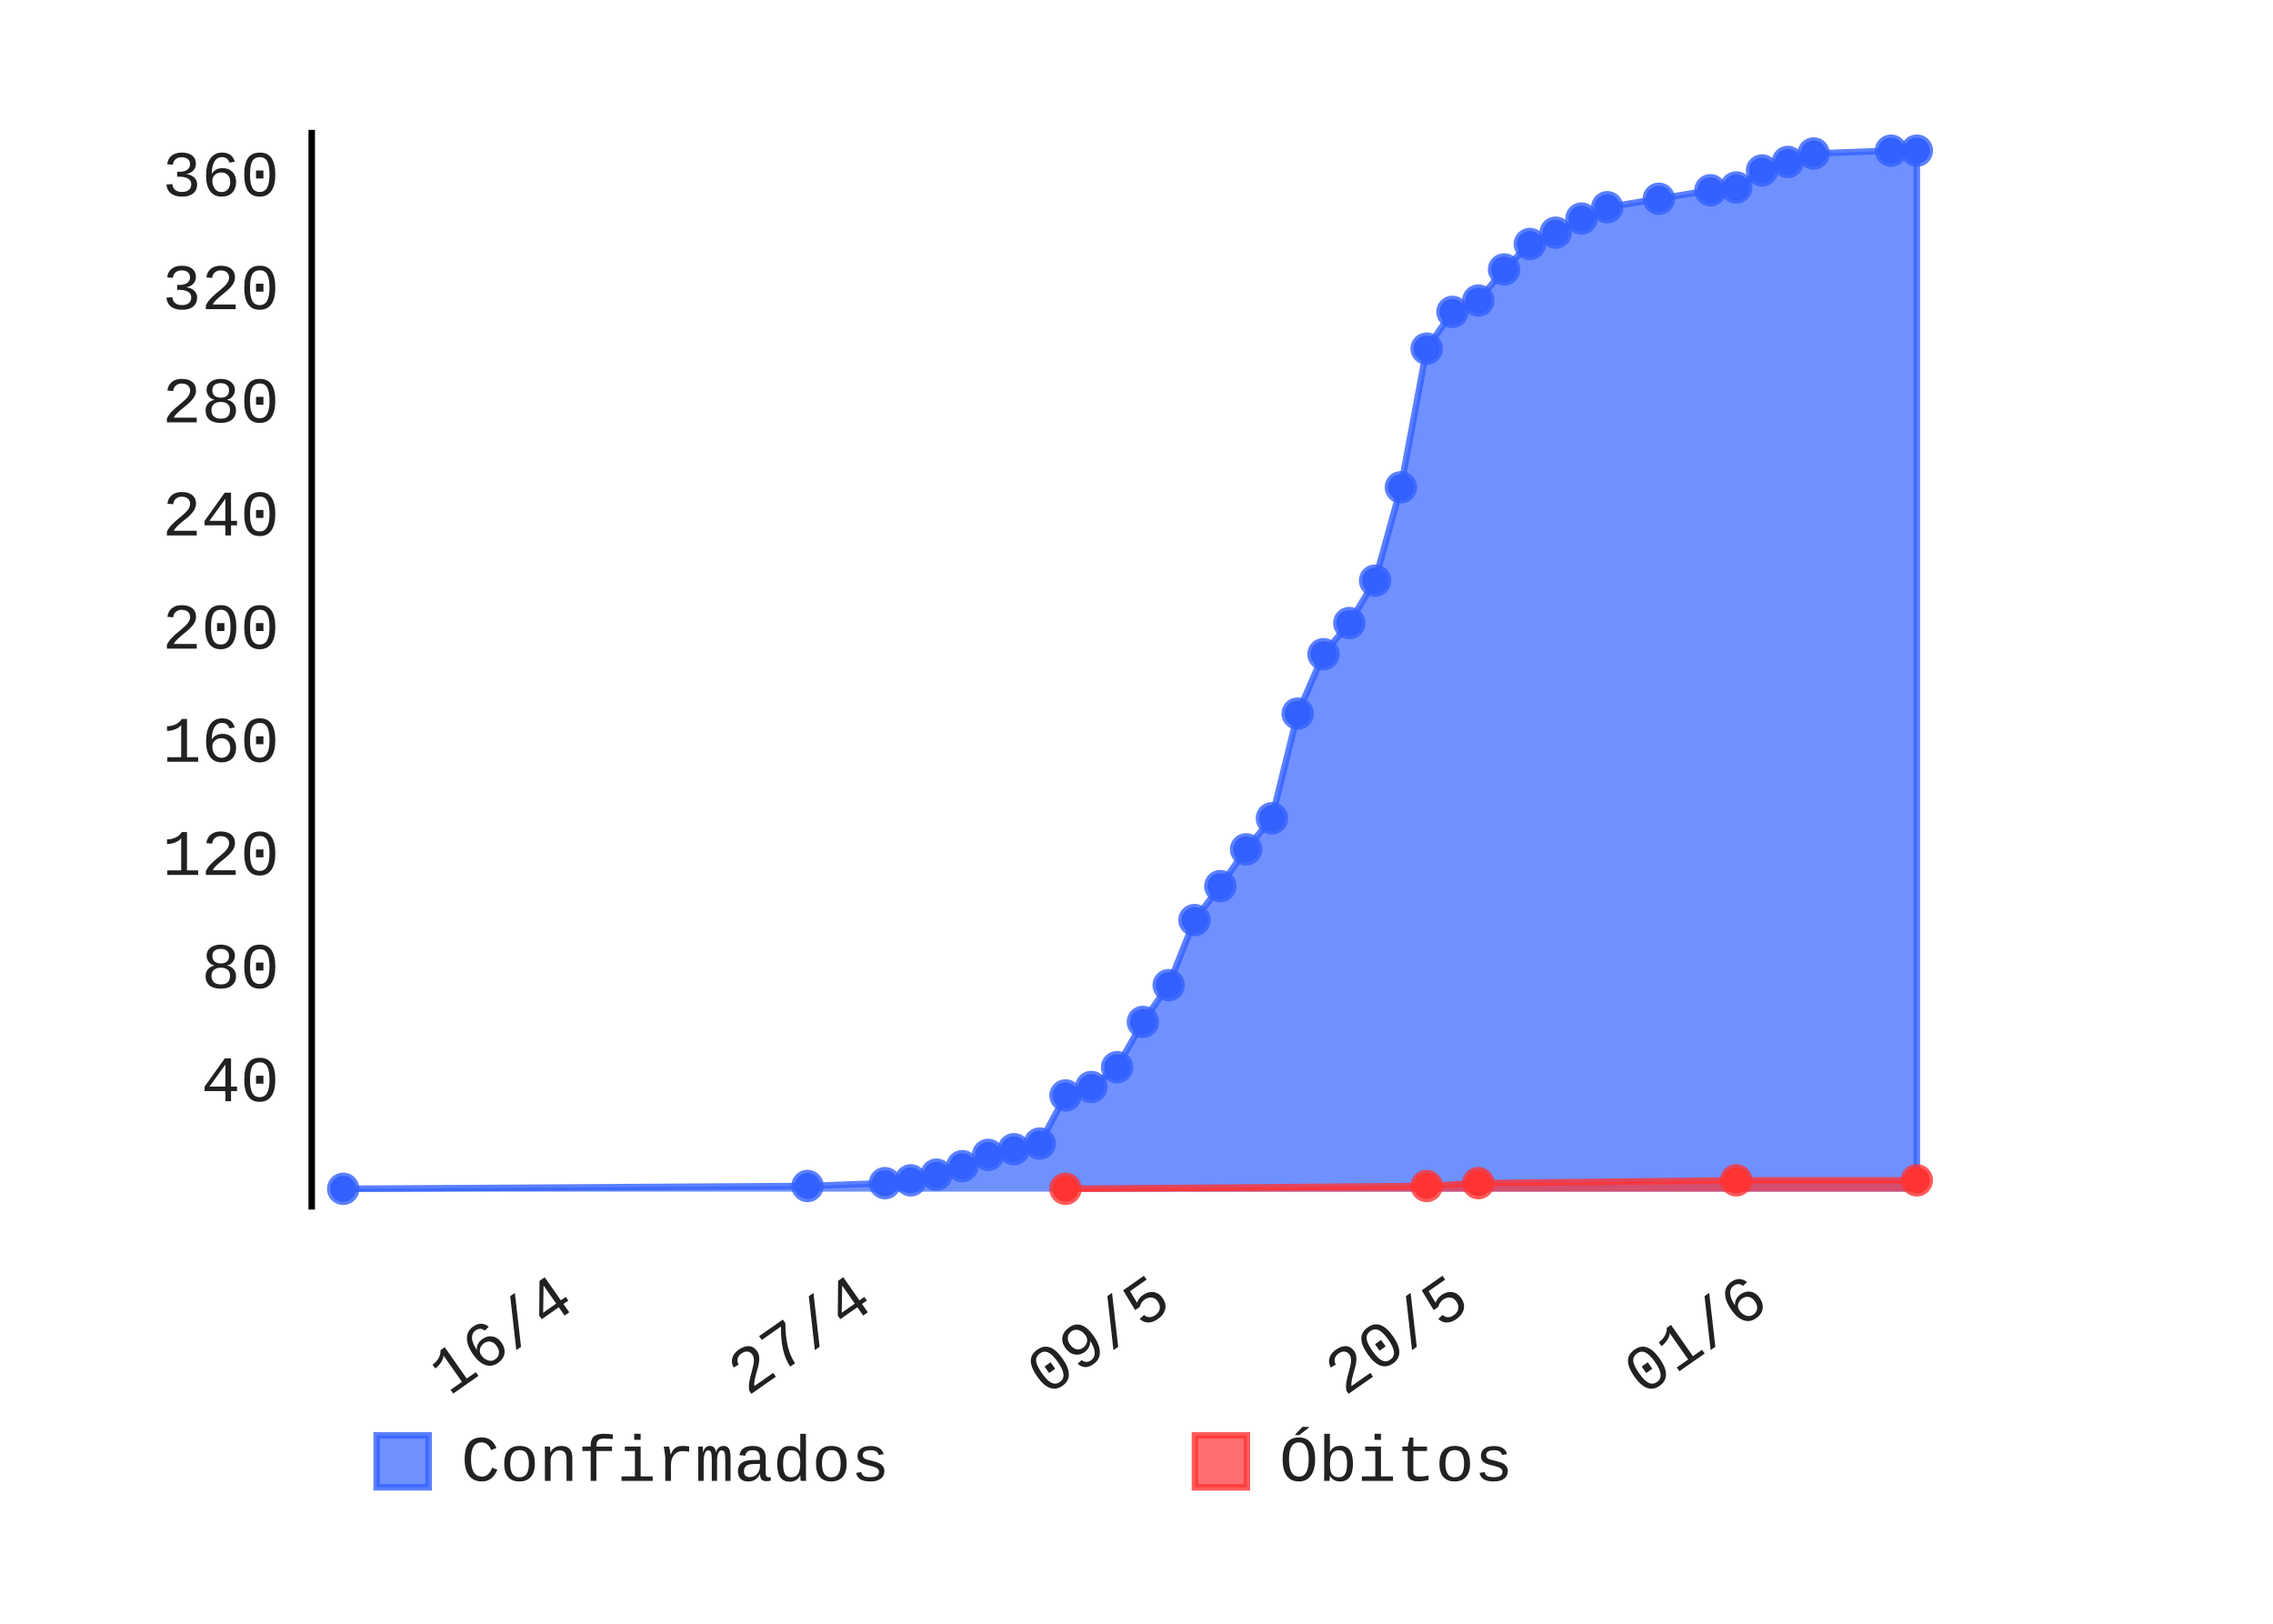
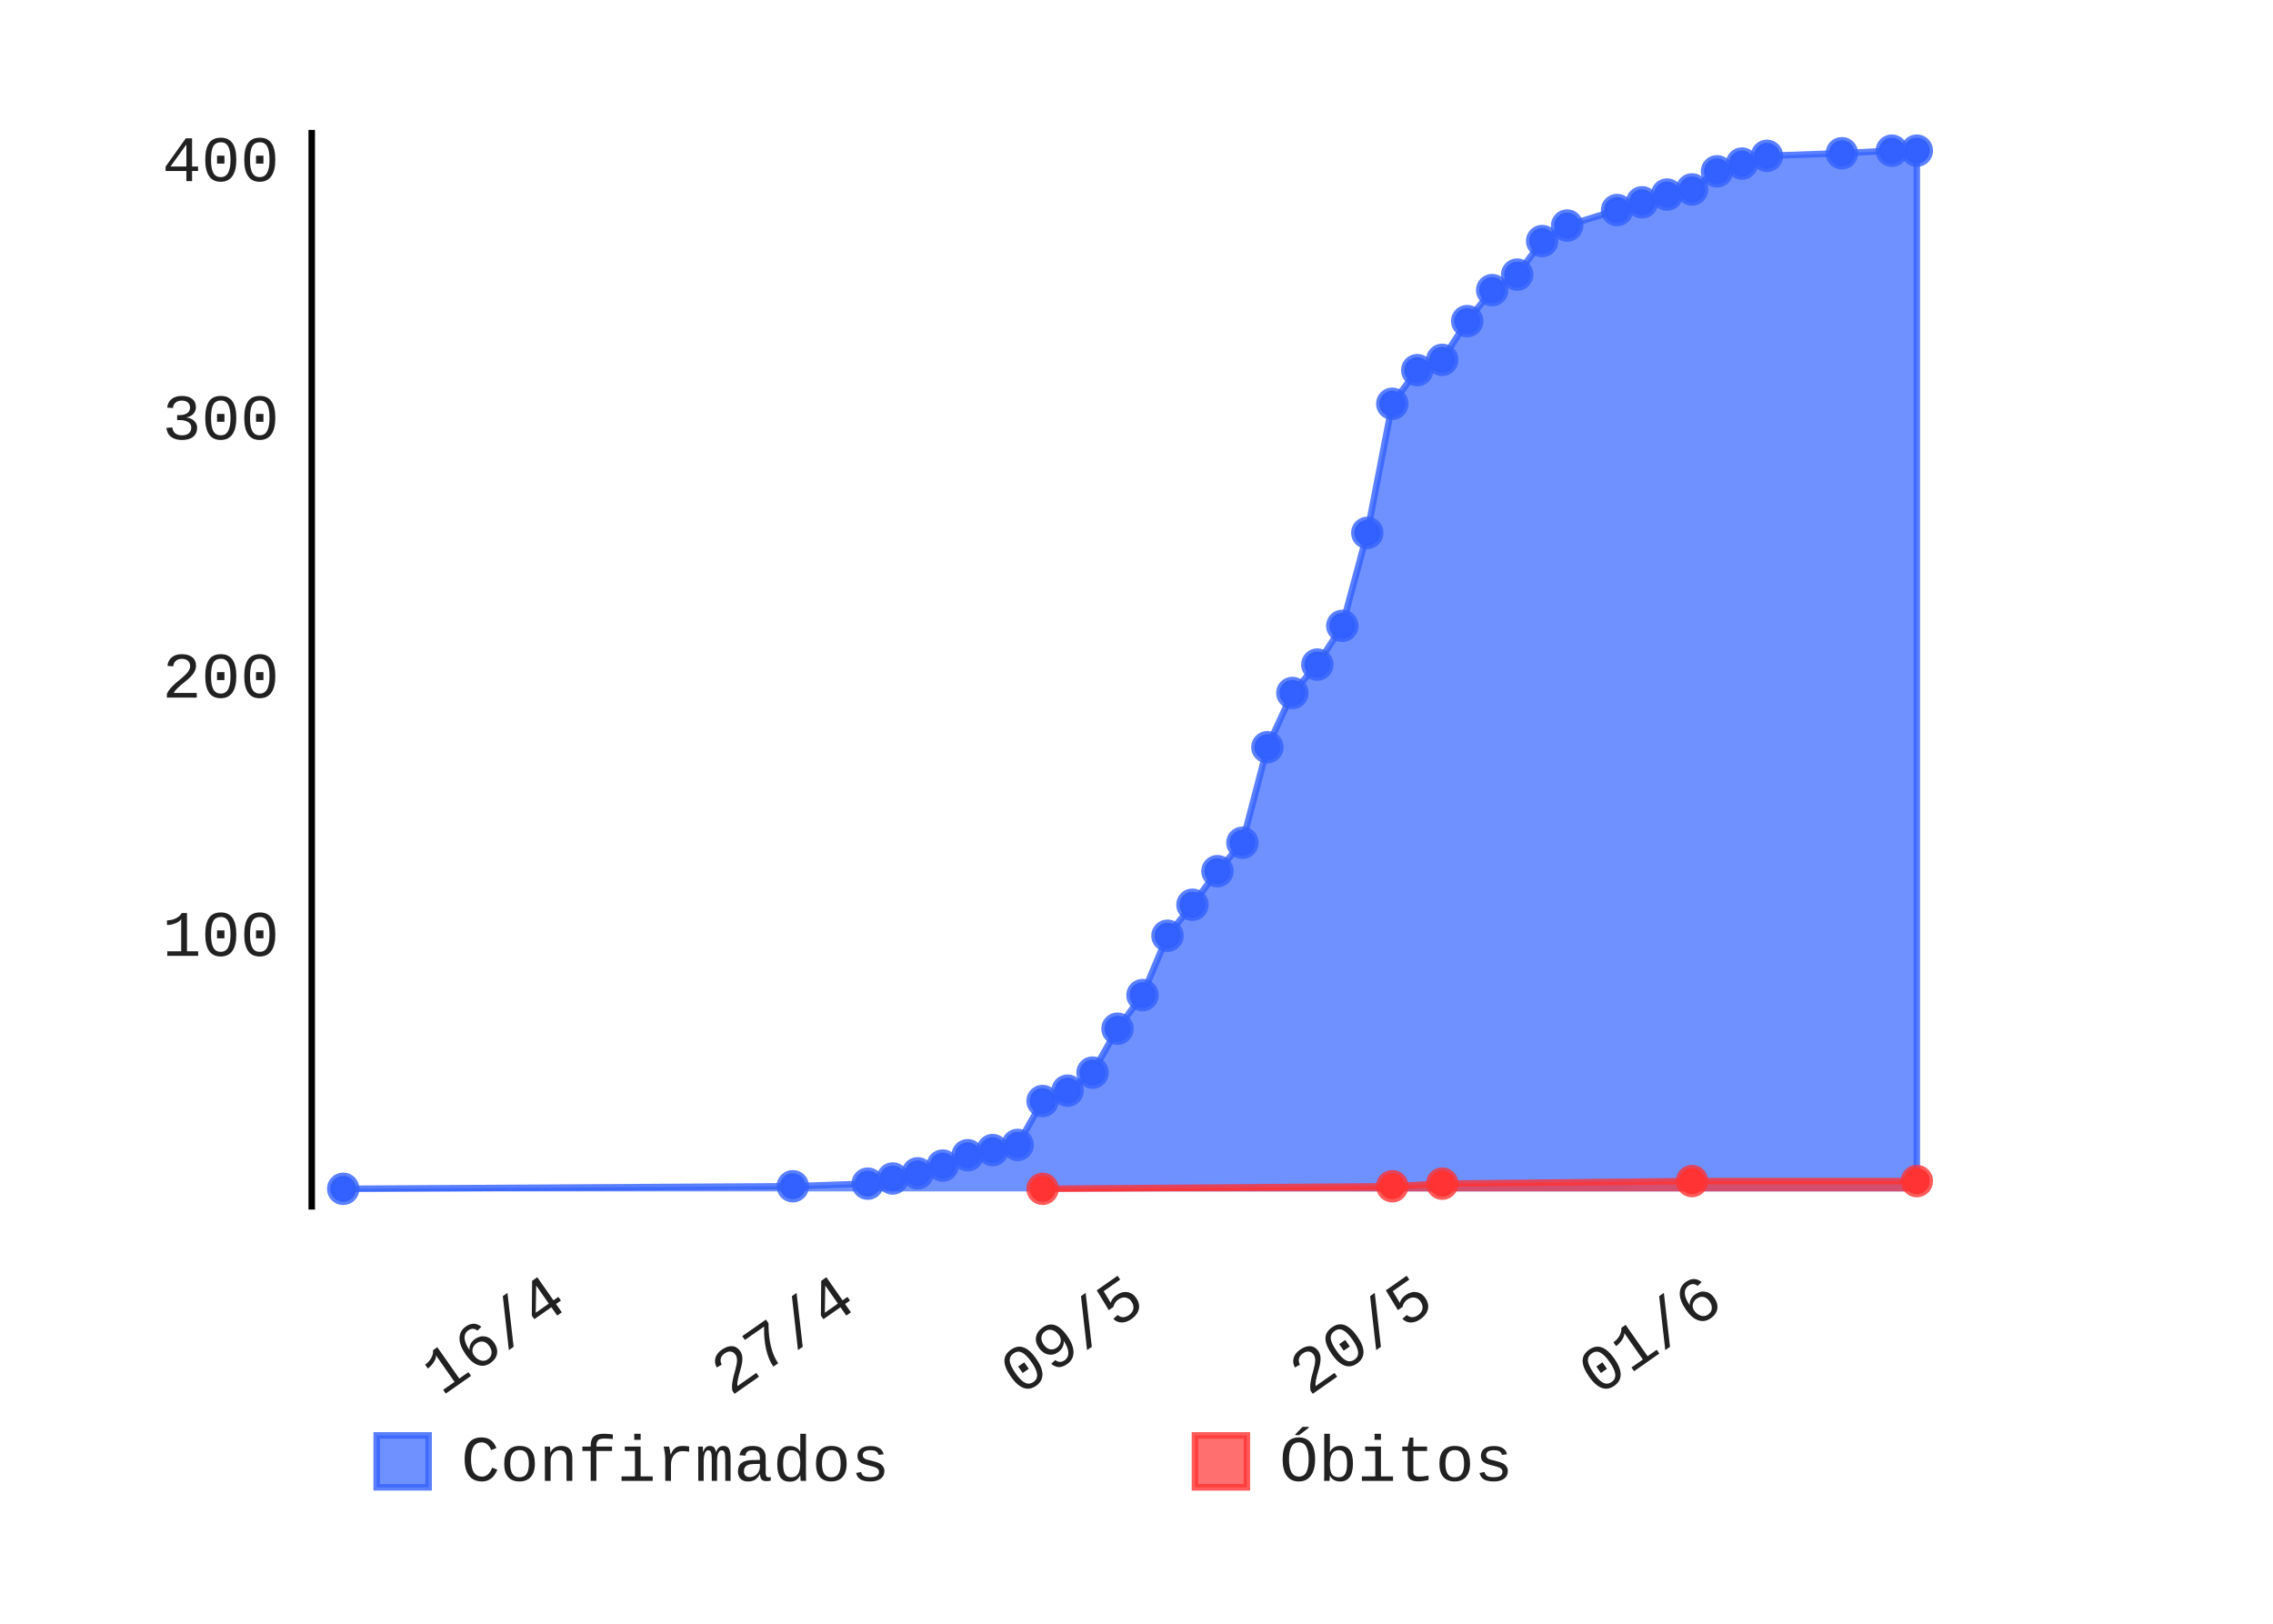
- <svg xmlns="http://www.w3.org/2000/svg" class="pygal-chart" height="250" id="chart-a67cb10c-8708-4de6-8202-6b1b6d0c45fd" viewBox="0 0 350 250" width="350">
+ <svg xmlns="http://www.w3.org/2000/svg" class="pygal-chart" height="250" id="chart-c34640be-26fe-4768-b3bc-0a5b916eae13" viewBox="0 0 350 250" width="350">
  <defs>
-     <style type="text/css">#chart-a67cb10c-8708-4de6-8202-6b1b6d0c45fd{-webkit-user-select:none;-webkit-font-smoothing:antialiased;font-family:Consolas,"Liberation Mono",Menlo,Courier,monospace}#chart-a67cb10c-8708-4de6-8202-6b1b6d0c45fd .title{font-family:Consolas,"Liberation Mono",Menlo,Courier,monospace;font-size:8px}#chart-a67cb10c-8708-4de6-8202-6b1b6d0c45fd .legends .legend text{font-family:Consolas,"Liberation Mono",Menlo,Courier,monospace;font-size:10px}#chart-a67cb10c-8708-4de6-8202-6b1b6d0c45fd .axis text{font-family:Consolas,"Liberation Mono",Menlo,Courier,monospace;font-size:10px}#chart-a67cb10c-8708-4de6-8202-6b1b6d0c45fd .axis text.major{font-family:Consolas,"Liberation Mono",Menlo,Courier,monospace;font-size:10px}#chart-a67cb10c-8708-4de6-8202-6b1b6d0c45fd .text-overlay text.value{font-family:Consolas,"Liberation Mono",Menlo,Courier,monospace;font-size:16px}#chart-a67cb10c-8708-4de6-8202-6b1b6d0c45fd .text-overlay text.label{font-family:Consolas,"Liberation Mono",Menlo,Courier,monospace;font-size:10px}#chart-a67cb10c-8708-4de6-8202-6b1b6d0c45fd .tooltip{font-family:Consolas,"Liberation Mono",Menlo,Courier,monospace;font-size:12px}#chart-a67cb10c-8708-4de6-8202-6b1b6d0c45fd text.no_data{font-family:Consolas,"Liberation Mono",Menlo,Courier,monospace;font-size:64px}
- #chart-a67cb10c-8708-4de6-8202-6b1b6d0c45fd{background-color:transparent}#chart-a67cb10c-8708-4de6-8202-6b1b6d0c45fd path,#chart-a67cb10c-8708-4de6-8202-6b1b6d0c45fd line,#chart-a67cb10c-8708-4de6-8202-6b1b6d0c45fd rect,#chart-a67cb10c-8708-4de6-8202-6b1b6d0c45fd circle{-webkit-transition:150ms;-moz-transition:150ms;transition:150ms}#chart-a67cb10c-8708-4de6-8202-6b1b6d0c45fd .graph &gt; .background{fill:transparent}#chart-a67cb10c-8708-4de6-8202-6b1b6d0c45fd .plot &gt; .background{fill:rgba(255,255,255,1)}#chart-a67cb10c-8708-4de6-8202-6b1b6d0c45fd .graph{fill:rgba(0,0,0,.87)}#chart-a67cb10c-8708-4de6-8202-6b1b6d0c45fd text.no_data{fill:rgba(0,0,0,1)}#chart-a67cb10c-8708-4de6-8202-6b1b6d0c45fd .title{fill:rgba(0,0,0,1)}#chart-a67cb10c-8708-4de6-8202-6b1b6d0c45fd .legends .legend text{fill:rgba(0,0,0,.87)}#chart-a67cb10c-8708-4de6-8202-6b1b6d0c45fd .legends .legend:hover text{fill:rgba(0,0,0,1)}#chart-a67cb10c-8708-4de6-8202-6b1b6d0c45fd .axis .line{stroke:rgba(0,0,0,1)}#chart-a67cb10c-8708-4de6-8202-6b1b6d0c45fd .axis .guide.line{stroke:rgba(0,0,0,.54)}#chart-a67cb10c-8708-4de6-8202-6b1b6d0c45fd .axis .major.line{stroke:rgba(0,0,0,.87)}#chart-a67cb10c-8708-4de6-8202-6b1b6d0c45fd .axis text.major{fill:rgba(0,0,0,1)}#chart-a67cb10c-8708-4de6-8202-6b1b6d0c45fd .axis.y .guides:hover .guide.line,#chart-a67cb10c-8708-4de6-8202-6b1b6d0c45fd .line-graph .axis.x .guides:hover .guide.line,#chart-a67cb10c-8708-4de6-8202-6b1b6d0c45fd .stackedline-graph .axis.x .guides:hover .guide.line,#chart-a67cb10c-8708-4de6-8202-6b1b6d0c45fd .xy-graph .axis.x .guides:hover .guide.line{stroke:rgba(0,0,0,1)}#chart-a67cb10c-8708-4de6-8202-6b1b6d0c45fd .axis .guides:hover text{fill:rgba(0,0,0,1)}#chart-a67cb10c-8708-4de6-8202-6b1b6d0c45fd .reactive{fill-opacity:.7;stroke-opacity:.8}#chart-a67cb10c-8708-4de6-8202-6b1b6d0c45fd .ci{stroke:rgba(0,0,0,.87)}#chart-a67cb10c-8708-4de6-8202-6b1b6d0c45fd .reactive.active,#chart-a67cb10c-8708-4de6-8202-6b1b6d0c45fd .active .reactive{fill-opacity:.8;stroke-opacity:.9;stroke-width:4}#chart-a67cb10c-8708-4de6-8202-6b1b6d0c45fd .ci .reactive.active{stroke-width:1.5}#chart-a67cb10c-8708-4de6-8202-6b1b6d0c45fd .series text{fill:rgba(0,0,0,1)}#chart-a67cb10c-8708-4de6-8202-6b1b6d0c45fd .tooltip rect{fill:rgba(255,255,255,1);stroke:rgba(0,0,0,1);-webkit-transition:opacity 150ms;-moz-transition:opacity 150ms;transition:opacity 150ms}#chart-a67cb10c-8708-4de6-8202-6b1b6d0c45fd .tooltip .label{fill:rgba(0,0,0,.87)}#chart-a67cb10c-8708-4de6-8202-6b1b6d0c45fd .tooltip .label{fill:rgba(0,0,0,.87)}#chart-a67cb10c-8708-4de6-8202-6b1b6d0c45fd .tooltip .legend{font-size:.8em;fill:rgba(0,0,0,.54)}#chart-a67cb10c-8708-4de6-8202-6b1b6d0c45fd .tooltip .x_label{font-size:.6em;fill:rgba(0,0,0,1)}#chart-a67cb10c-8708-4de6-8202-6b1b6d0c45fd .tooltip .xlink{font-size:.5em;text-decoration:underline}#chart-a67cb10c-8708-4de6-8202-6b1b6d0c45fd .tooltip .value{font-size:1.5em}#chart-a67cb10c-8708-4de6-8202-6b1b6d0c45fd .bound{font-size:.5em}#chart-a67cb10c-8708-4de6-8202-6b1b6d0c45fd .max-value{font-size:.75em;fill:rgba(0,0,0,.54)}#chart-a67cb10c-8708-4de6-8202-6b1b6d0c45fd .map-element{fill:rgba(255,255,255,1);stroke:rgba(0,0,0,.54) !important}#chart-a67cb10c-8708-4de6-8202-6b1b6d0c45fd .map-element .reactive{fill-opacity:inherit;stroke-opacity:inherit}#chart-a67cb10c-8708-4de6-8202-6b1b6d0c45fd .color-0,#chart-a67cb10c-8708-4de6-8202-6b1b6d0c45fd .color-0 a:visited{stroke:#3361FF;fill:#3361FF}#chart-a67cb10c-8708-4de6-8202-6b1b6d0c45fd .color-1,#chart-a67cb10c-8708-4de6-8202-6b1b6d0c45fd .color-1 a:visited{stroke:#FF3333;fill:#FF3333}#chart-a67cb10c-8708-4de6-8202-6b1b6d0c45fd .text-overlay .color-0 text{fill:black}#chart-a67cb10c-8708-4de6-8202-6b1b6d0c45fd .text-overlay .color-1 text{fill:black}
- #chart-a67cb10c-8708-4de6-8202-6b1b6d0c45fd text.no_data{text-anchor:middle}#chart-a67cb10c-8708-4de6-8202-6b1b6d0c45fd .guide.line{fill:none}#chart-a67cb10c-8708-4de6-8202-6b1b6d0c45fd .centered{text-anchor:middle}#chart-a67cb10c-8708-4de6-8202-6b1b6d0c45fd .title{text-anchor:middle}#chart-a67cb10c-8708-4de6-8202-6b1b6d0c45fd .legends .legend text{fill-opacity:1}#chart-a67cb10c-8708-4de6-8202-6b1b6d0c45fd .axis.x text{text-anchor:middle}#chart-a67cb10c-8708-4de6-8202-6b1b6d0c45fd .axis.x:not(.web) text[transform]{text-anchor:start}#chart-a67cb10c-8708-4de6-8202-6b1b6d0c45fd .axis.x:not(.web) text[transform].backwards{text-anchor:end}#chart-a67cb10c-8708-4de6-8202-6b1b6d0c45fd .axis.y text{text-anchor:end}#chart-a67cb10c-8708-4de6-8202-6b1b6d0c45fd .axis.y text[transform].backwards{text-anchor:start}#chart-a67cb10c-8708-4de6-8202-6b1b6d0c45fd .axis.y2 text{text-anchor:start}#chart-a67cb10c-8708-4de6-8202-6b1b6d0c45fd .axis.y2 text[transform].backwards{text-anchor:end}#chart-a67cb10c-8708-4de6-8202-6b1b6d0c45fd .axis .guide.line{stroke-dasharray:4,4}#chart-a67cb10c-8708-4de6-8202-6b1b6d0c45fd .axis .major.guide.line{stroke-dasharray:6,6}#chart-a67cb10c-8708-4de6-8202-6b1b6d0c45fd .horizontal .axis.y .guide.line,#chart-a67cb10c-8708-4de6-8202-6b1b6d0c45fd .horizontal .axis.y2 .guide.line,#chart-a67cb10c-8708-4de6-8202-6b1b6d0c45fd .vertical .axis.x .guide.line{opacity:0}#chart-a67cb10c-8708-4de6-8202-6b1b6d0c45fd .horizontal .axis.always_show .guide.line,#chart-a67cb10c-8708-4de6-8202-6b1b6d0c45fd .vertical .axis.always_show .guide.line{opacity:1 !important}#chart-a67cb10c-8708-4de6-8202-6b1b6d0c45fd .axis.y .guides:hover .guide.line,#chart-a67cb10c-8708-4de6-8202-6b1b6d0c45fd .axis.y2 .guides:hover .guide.line,#chart-a67cb10c-8708-4de6-8202-6b1b6d0c45fd .axis.x .guides:hover .guide.line{opacity:1}#chart-a67cb10c-8708-4de6-8202-6b1b6d0c45fd .axis .guides:hover text{opacity:1}#chart-a67cb10c-8708-4de6-8202-6b1b6d0c45fd .nofill{fill:none}#chart-a67cb10c-8708-4de6-8202-6b1b6d0c45fd .subtle-fill{fill-opacity:.2}#chart-a67cb10c-8708-4de6-8202-6b1b6d0c45fd .dot{stroke-width:1px;fill-opacity:1}#chart-a67cb10c-8708-4de6-8202-6b1b6d0c45fd .dot.active{stroke-width:5px}#chart-a67cb10c-8708-4de6-8202-6b1b6d0c45fd .dot.negative{fill:transparent}#chart-a67cb10c-8708-4de6-8202-6b1b6d0c45fd text,#chart-a67cb10c-8708-4de6-8202-6b1b6d0c45fd tspan{stroke:none !important}#chart-a67cb10c-8708-4de6-8202-6b1b6d0c45fd .series text.active{opacity:1}#chart-a67cb10c-8708-4de6-8202-6b1b6d0c45fd .tooltip rect{fill-opacity:.95;stroke-width:.5}#chart-a67cb10c-8708-4de6-8202-6b1b6d0c45fd .tooltip text{fill-opacity:1}#chart-a67cb10c-8708-4de6-8202-6b1b6d0c45fd .showable{visibility:hidden}#chart-a67cb10c-8708-4de6-8202-6b1b6d0c45fd .showable.shown{visibility:visible}#chart-a67cb10c-8708-4de6-8202-6b1b6d0c45fd .gauge-background{fill:rgba(229,229,229,1);stroke:none}#chart-a67cb10c-8708-4de6-8202-6b1b6d0c45fd .bg-lines{stroke:transparent;stroke-width:2px}</style>
+     <style type="text/css">#chart-c34640be-26fe-4768-b3bc-0a5b916eae13{-webkit-user-select:none;-webkit-font-smoothing:antialiased;font-family:Consolas,"Liberation Mono",Menlo,Courier,monospace}#chart-c34640be-26fe-4768-b3bc-0a5b916eae13 .title{font-family:Consolas,"Liberation Mono",Menlo,Courier,monospace;font-size:8px}#chart-c34640be-26fe-4768-b3bc-0a5b916eae13 .legends .legend text{font-family:Consolas,"Liberation Mono",Menlo,Courier,monospace;font-size:10px}#chart-c34640be-26fe-4768-b3bc-0a5b916eae13 .axis text{font-family:Consolas,"Liberation Mono",Menlo,Courier,monospace;font-size:10px}#chart-c34640be-26fe-4768-b3bc-0a5b916eae13 .axis text.major{font-family:Consolas,"Liberation Mono",Menlo,Courier,monospace;font-size:10px}#chart-c34640be-26fe-4768-b3bc-0a5b916eae13 .text-overlay text.value{font-family:Consolas,"Liberation Mono",Menlo,Courier,monospace;font-size:16px}#chart-c34640be-26fe-4768-b3bc-0a5b916eae13 .text-overlay text.label{font-family:Consolas,"Liberation Mono",Menlo,Courier,monospace;font-size:10px}#chart-c34640be-26fe-4768-b3bc-0a5b916eae13 .tooltip{font-family:Consolas,"Liberation Mono",Menlo,Courier,monospace;font-size:12px}#chart-c34640be-26fe-4768-b3bc-0a5b916eae13 text.no_data{font-family:Consolas,"Liberation Mono",Menlo,Courier,monospace;font-size:64px}
+ #chart-c34640be-26fe-4768-b3bc-0a5b916eae13{background-color:transparent}#chart-c34640be-26fe-4768-b3bc-0a5b916eae13 path,#chart-c34640be-26fe-4768-b3bc-0a5b916eae13 line,#chart-c34640be-26fe-4768-b3bc-0a5b916eae13 rect,#chart-c34640be-26fe-4768-b3bc-0a5b916eae13 circle{-webkit-transition:150ms;-moz-transition:150ms;transition:150ms}#chart-c34640be-26fe-4768-b3bc-0a5b916eae13 .graph &gt; .background{fill:transparent}#chart-c34640be-26fe-4768-b3bc-0a5b916eae13 .plot &gt; .background{fill:rgba(255,255,255,1)}#chart-c34640be-26fe-4768-b3bc-0a5b916eae13 .graph{fill:rgba(0,0,0,.87)}#chart-c34640be-26fe-4768-b3bc-0a5b916eae13 text.no_data{fill:rgba(0,0,0,1)}#chart-c34640be-26fe-4768-b3bc-0a5b916eae13 .title{fill:rgba(0,0,0,1)}#chart-c34640be-26fe-4768-b3bc-0a5b916eae13 .legends .legend text{fill:rgba(0,0,0,.87)}#chart-c34640be-26fe-4768-b3bc-0a5b916eae13 .legends .legend:hover text{fill:rgba(0,0,0,1)}#chart-c34640be-26fe-4768-b3bc-0a5b916eae13 .axis .line{stroke:rgba(0,0,0,1)}#chart-c34640be-26fe-4768-b3bc-0a5b916eae13 .axis .guide.line{stroke:rgba(0,0,0,.54)}#chart-c34640be-26fe-4768-b3bc-0a5b916eae13 .axis .major.line{stroke:rgba(0,0,0,.87)}#chart-c34640be-26fe-4768-b3bc-0a5b916eae13 .axis text.major{fill:rgba(0,0,0,1)}#chart-c34640be-26fe-4768-b3bc-0a5b916eae13 .axis.y .guides:hover .guide.line,#chart-c34640be-26fe-4768-b3bc-0a5b916eae13 .line-graph .axis.x .guides:hover .guide.line,#chart-c34640be-26fe-4768-b3bc-0a5b916eae13 .stackedline-graph .axis.x .guides:hover .guide.line,#chart-c34640be-26fe-4768-b3bc-0a5b916eae13 .xy-graph .axis.x .guides:hover .guide.line{stroke:rgba(0,0,0,1)}#chart-c34640be-26fe-4768-b3bc-0a5b916eae13 .axis .guides:hover text{fill:rgba(0,0,0,1)}#chart-c34640be-26fe-4768-b3bc-0a5b916eae13 .reactive{fill-opacity:.7;stroke-opacity:.8}#chart-c34640be-26fe-4768-b3bc-0a5b916eae13 .ci{stroke:rgba(0,0,0,.87)}#chart-c34640be-26fe-4768-b3bc-0a5b916eae13 .reactive.active,#chart-c34640be-26fe-4768-b3bc-0a5b916eae13 .active .reactive{fill-opacity:.8;stroke-opacity:.9;stroke-width:4}#chart-c34640be-26fe-4768-b3bc-0a5b916eae13 .ci .reactive.active{stroke-width:1.5}#chart-c34640be-26fe-4768-b3bc-0a5b916eae13 .series text{fill:rgba(0,0,0,1)}#chart-c34640be-26fe-4768-b3bc-0a5b916eae13 .tooltip rect{fill:rgba(255,255,255,1);stroke:rgba(0,0,0,1);-webkit-transition:opacity 150ms;-moz-transition:opacity 150ms;transition:opacity 150ms}#chart-c34640be-26fe-4768-b3bc-0a5b916eae13 .tooltip .label{fill:rgba(0,0,0,.87)}#chart-c34640be-26fe-4768-b3bc-0a5b916eae13 .tooltip .label{fill:rgba(0,0,0,.87)}#chart-c34640be-26fe-4768-b3bc-0a5b916eae13 .tooltip .legend{font-size:.8em;fill:rgba(0,0,0,.54)}#chart-c34640be-26fe-4768-b3bc-0a5b916eae13 .tooltip .x_label{font-size:.6em;fill:rgba(0,0,0,1)}#chart-c34640be-26fe-4768-b3bc-0a5b916eae13 .tooltip .xlink{font-size:.5em;text-decoration:underline}#chart-c34640be-26fe-4768-b3bc-0a5b916eae13 .tooltip .value{font-size:1.5em}#chart-c34640be-26fe-4768-b3bc-0a5b916eae13 .bound{font-size:.5em}#chart-c34640be-26fe-4768-b3bc-0a5b916eae13 .max-value{font-size:.75em;fill:rgba(0,0,0,.54)}#chart-c34640be-26fe-4768-b3bc-0a5b916eae13 .map-element{fill:rgba(255,255,255,1);stroke:rgba(0,0,0,.54) !important}#chart-c34640be-26fe-4768-b3bc-0a5b916eae13 .map-element .reactive{fill-opacity:inherit;stroke-opacity:inherit}#chart-c34640be-26fe-4768-b3bc-0a5b916eae13 .color-0,#chart-c34640be-26fe-4768-b3bc-0a5b916eae13 .color-0 a:visited{stroke:#3361FF;fill:#3361FF}#chart-c34640be-26fe-4768-b3bc-0a5b916eae13 .color-1,#chart-c34640be-26fe-4768-b3bc-0a5b916eae13 .color-1 a:visited{stroke:#FF3333;fill:#FF3333}#chart-c34640be-26fe-4768-b3bc-0a5b916eae13 .text-overlay .color-0 text{fill:black}#chart-c34640be-26fe-4768-b3bc-0a5b916eae13 .text-overlay .color-1 text{fill:black}
+ #chart-c34640be-26fe-4768-b3bc-0a5b916eae13 text.no_data{text-anchor:middle}#chart-c34640be-26fe-4768-b3bc-0a5b916eae13 .guide.line{fill:none}#chart-c34640be-26fe-4768-b3bc-0a5b916eae13 .centered{text-anchor:middle}#chart-c34640be-26fe-4768-b3bc-0a5b916eae13 .title{text-anchor:middle}#chart-c34640be-26fe-4768-b3bc-0a5b916eae13 .legends .legend text{fill-opacity:1}#chart-c34640be-26fe-4768-b3bc-0a5b916eae13 .axis.x text{text-anchor:middle}#chart-c34640be-26fe-4768-b3bc-0a5b916eae13 .axis.x:not(.web) text[transform]{text-anchor:start}#chart-c34640be-26fe-4768-b3bc-0a5b916eae13 .axis.x:not(.web) text[transform].backwards{text-anchor:end}#chart-c34640be-26fe-4768-b3bc-0a5b916eae13 .axis.y text{text-anchor:end}#chart-c34640be-26fe-4768-b3bc-0a5b916eae13 .axis.y text[transform].backwards{text-anchor:start}#chart-c34640be-26fe-4768-b3bc-0a5b916eae13 .axis.y2 text{text-anchor:start}#chart-c34640be-26fe-4768-b3bc-0a5b916eae13 .axis.y2 text[transform].backwards{text-anchor:end}#chart-c34640be-26fe-4768-b3bc-0a5b916eae13 .axis .guide.line{stroke-dasharray:4,4}#chart-c34640be-26fe-4768-b3bc-0a5b916eae13 .axis .major.guide.line{stroke-dasharray:6,6}#chart-c34640be-26fe-4768-b3bc-0a5b916eae13 .horizontal .axis.y .guide.line,#chart-c34640be-26fe-4768-b3bc-0a5b916eae13 .horizontal .axis.y2 .guide.line,#chart-c34640be-26fe-4768-b3bc-0a5b916eae13 .vertical .axis.x .guide.line{opacity:0}#chart-c34640be-26fe-4768-b3bc-0a5b916eae13 .horizontal .axis.always_show .guide.line,#chart-c34640be-26fe-4768-b3bc-0a5b916eae13 .vertical .axis.always_show .guide.line{opacity:1 !important}#chart-c34640be-26fe-4768-b3bc-0a5b916eae13 .axis.y .guides:hover .guide.line,#chart-c34640be-26fe-4768-b3bc-0a5b916eae13 .axis.y2 .guides:hover .guide.line,#chart-c34640be-26fe-4768-b3bc-0a5b916eae13 .axis.x .guides:hover .guide.line{opacity:1}#chart-c34640be-26fe-4768-b3bc-0a5b916eae13 .axis .guides:hover text{opacity:1}#chart-c34640be-26fe-4768-b3bc-0a5b916eae13 .nofill{fill:none}#chart-c34640be-26fe-4768-b3bc-0a5b916eae13 .subtle-fill{fill-opacity:.2}#chart-c34640be-26fe-4768-b3bc-0a5b916eae13 .dot{stroke-width:1px;fill-opacity:1}#chart-c34640be-26fe-4768-b3bc-0a5b916eae13 .dot.active{stroke-width:5px}#chart-c34640be-26fe-4768-b3bc-0a5b916eae13 .dot.negative{fill:transparent}#chart-c34640be-26fe-4768-b3bc-0a5b916eae13 text,#chart-c34640be-26fe-4768-b3bc-0a5b916eae13 tspan{stroke:none !important}#chart-c34640be-26fe-4768-b3bc-0a5b916eae13 .series text.active{opacity:1}#chart-c34640be-26fe-4768-b3bc-0a5b916eae13 .tooltip rect{fill-opacity:.95;stroke-width:.5}#chart-c34640be-26fe-4768-b3bc-0a5b916eae13 .tooltip text{fill-opacity:1}#chart-c34640be-26fe-4768-b3bc-0a5b916eae13 .showable{visibility:hidden}#chart-c34640be-26fe-4768-b3bc-0a5b916eae13 .showable.shown{visibility:visible}#chart-c34640be-26fe-4768-b3bc-0a5b916eae13 .gauge-background{fill:rgba(229,229,229,1);stroke:none}#chart-c34640be-26fe-4768-b3bc-0a5b916eae13 .bg-lines{stroke:transparent;stroke-width:2px}</style>
  </defs>
  <g class="graph datetimeline-graph vertical">
    <rect class="background" height="250" width="350" x="0" y="0" />
    <g class="plot" transform="translate(48, 20)">
      <rect class="background" height="166.234" width="252.0" x="0" y="0" />
      <g class="axis y">
        <g class="guides">
-           <text class="" x="-5" y="149.552">40</text>
-         </g>
-         <g class="guides">
-           <text class="" x="-5" y="132.13">80</text>
-         </g>
-         <g class="guides">
-           <text class="" x="-5" y="114.709">120</text>
-         </g>
-         <g class="guides">
-           <text class="" x="-5" y="97.288">160</text>
-         </g>
-         <g class="guides">
-           <text class="" x="-5" y="79.866">200</text>
-         </g>
-         <g class="guides">
-           <text class="" x="-5" y="62.445">240</text>
-         </g>
-         <g class="guides">
-           <text class="" x="-5" y="45.024">280</text>
-         </g>
-         <g class="guides">
-           <text class="" x="-5" y="27.602">320</text>
-         </g>
-         <g class="guides">
-           <text class="" x="-5" y="10.181">360</text>
+           <text class="" x="-5" y="127.174">100</text>
+         </g>
+         <g class="guides">
+           <text class="" x="-5" y="87.412">200</text>
+         </g>
+         <g class="guides">
+           <text class="" x="-5" y="47.651">300</text>
+         </g>
+         <g class="guides">
+           <text class="" x="-5" y="7.89">400</text>
        </g>
      </g>
      <g class="axis x">
        <path class="line" d="M0 0 v166.234" />
        <g class="guides">
-           <path class="guide line" d="M40.817 0 v166.234" />
-           <text class="backwards" transform="rotate(325 40.81715 181.2342)" x="40.817" y="181.234">16/4</text>
-         </g>
-         <g class="guides">
-           <path class="guide line" d="M86.792 0 v166.234" />
-           <text class="backwards" transform="rotate(325 86.79235 181.2342)" x="86.792" y="181.234">27/4</text>
-         </g>
-         <g class="guides">
-           <path class="guide line" d="M132.768 0 v166.234" />
-           <text class="backwards" transform="rotate(325 132.7675 181.2342)" x="132.768" y="181.234">09/5</text>
-         </g>
-         <g class="guides">
-           <path class="guide line" d="M178.743 0 v166.234" />
-           <text class="backwards" transform="rotate(325 178.7427 181.2342)" x="178.743" y="181.234">20/5</text>
-         </g>
-         <g class="guides">
-           <path class="guide line" d="M224.718 0 v166.234" />
-           <text class="backwards" transform="rotate(325 224.7179 181.2342)" x="224.718" y="181.234">01/6</text>
+           <path class="guide line" d="M39.675 0 v166.234" />
+           <text class="backwards" transform="rotate(325 39.67521 181.2342)" x="39.675" y="181.234">16/4</text>
+         </g>
+         <g class="guides">
+           <path class="guide line" d="M84.191 0 v166.234" />
+           <text class="backwards" transform="rotate(325 84.19088 181.2342)" x="84.191" y="181.234">27/4</text>
+         </g>
+         <g class="guides">
+           <path class="guide line" d="M128.707 0 v166.234" />
+           <text class="backwards" transform="rotate(325 128.7066 181.2342)" x="128.707" y="181.234">09/5</text>
+         </g>
+         <g class="guides">
+           <path class="guide line" d="M173.222 0 v166.234" />
+           <text class="backwards" transform="rotate(325 173.2222 181.2342)" x="173.222" y="181.234">20/5</text>
+         </g>
+         <g class="guides">
+           <path class="guide line" d="M217.738 0 v166.234" />
+           <text class="backwards" transform="rotate(325 217.7379 181.2342)" x="217.738" y="181.234">01/6</text>
        </g>
      </g>
      <g class="series serie-0 color-0">
-         <path class="line reactive" d="M4.846 163.473 L4.846 163.037 76.347 162.602 88.264 162.166 92.236 161.731 96.208 160.86 100.18 159.553 104.153 157.811 108.125 156.94 112.097 156.069 116.069 148.665 120.042 147.358 124.014 144.309 127.986 137.341 131.958 131.679 135.931 121.662 139.903 116.435 143.875 110.773 147.847 105.983 151.82 89.868 155.792 80.722 159.764 75.931 163.736 69.398 167.709 55.025 171.681 33.684 175.653 28.022 179.625 26.28 183.598 21.489 187.57 17.569 191.542 15.827 195.515 13.65 199.487 11.907 207.431 10.601 215.376 9.294 219.348 8.859 223.32 6.246 227.293 4.939 231.265 3.632 243.182 3.197 247.154 3.197 247.154 163.473" />
+         <path class="line reactive" d="M4.846 163.435 L4.846 163.037 74.077 162.64 85.615 162.242 89.462 161.447 93.308 160.652 97.154 159.459 101 157.868 104.846 157.073 108.692 156.278 112.538 149.519 116.385 147.928 120.231 145.145 124.077 138.385 127.923 133.216 131.769 124.071 135.615 119.3 139.462 114.131 143.308 109.757 147.154 95.045 151 86.696 154.846 82.322 158.692 76.358 162.538 62.044 166.385 42.163 170.231 36.994 174.077 35.403 177.923 29.439 181.769 24.668 185.615 22.282 189.462 17.113 193.308 14.728 201 12.342 204.846 11.149 208.692 9.956 212.538 9.161 216.385 6.378 220.231 5.185 224.077 3.992 235.615 3.594 243.308 3.197 247.154 3.197 247.154 163.435" />
      </g>
      <g class="series serie-1 color-1">
-         <path class="line reactive" d="M116.069 163.473 L116.069 163.037 171.681 162.602 179.625 162.166 219.348 161.731 247.154 161.731 247.154 163.473" />
+         <path class="line reactive" d="M112.538 163.435 L112.538 163.037 166.385 162.64 174.077 162.242 212.538 161.845 247.154 161.845 247.154 163.435" />
      </g>
    </g>
    <g class="titles" />
    <g class="plot overlay" transform="translate(48, 20)">
      <g class="series serie-0 color-0">
        <g class="dots">
          <circle class="dot reactive tooltip-trigger" cx="4.846" cy="163.037" r="2" />
        </g>
        <g class="dots">
-           <circle class="dot reactive tooltip-trigger" cx="76.347" cy="162.602" r="2" />
-         </g>
-         <g class="dots">
-           <circle class="dot reactive tooltip-trigger" cx="88.264" cy="162.166" r="2" />
-         </g>
-         <g class="dots">
-           <circle class="dot reactive tooltip-trigger" cx="92.236" cy="161.731" r="2" />
-         </g>
-         <g class="dots">
-           <circle class="dot reactive tooltip-trigger" cx="96.208" cy="160.86" r="2" />
-         </g>
-         <g class="dots">
-           <circle class="dot reactive tooltip-trigger" cx="100.18" cy="159.553" r="2" />
-         </g>
-         <g class="dots">
-           <circle class="dot reactive tooltip-trigger" cx="104.153" cy="157.811" r="2" />
-         </g>
-         <g class="dots">
-           <circle class="dot reactive tooltip-trigger" cx="108.125" cy="156.94" r="2" />
-         </g>
-         <g class="dots">
-           <circle class="dot reactive tooltip-trigger" cx="112.097" cy="156.069" r="2" />
-         </g>
-         <g class="dots">
-           <circle class="dot reactive tooltip-trigger" cx="116.069" cy="148.665" r="2" />
-         </g>
-         <g class="dots">
-           <circle class="dot reactive tooltip-trigger" cx="120.042" cy="147.358" r="2" />
-         </g>
-         <g class="dots">
-           <circle class="dot reactive tooltip-trigger" cx="124.014" cy="144.309" r="2" />
-         </g>
-         <g class="dots">
-           <circle class="dot reactive tooltip-trigger" cx="127.986" cy="137.341" r="2" />
-         </g>
-         <g class="dots">
-           <circle class="dot reactive tooltip-trigger" cx="131.958" cy="131.679" r="2" />
-         </g>
-         <g class="dots">
-           <circle class="dot reactive tooltip-trigger" cx="135.931" cy="121.662" r="2" />
-         </g>
-         <g class="dots">
-           <circle class="dot reactive tooltip-trigger" cx="139.903" cy="116.435" r="2" />
-         </g>
-         <g class="dots">
-           <circle class="dot reactive tooltip-trigger" cx="143.875" cy="110.773" r="2" />
-         </g>
-         <g class="dots">
-           <circle class="dot reactive tooltip-trigger" cx="147.847" cy="105.983" r="2" />
-         </g>
-         <g class="dots">
-           <circle class="dot reactive tooltip-trigger" cx="151.82" cy="89.868" r="2" />
-         </g>
-         <g class="dots">
-           <circle class="dot reactive tooltip-trigger" cx="155.792" cy="80.722" r="2" />
-         </g>
-         <g class="dots">
-           <circle class="dot reactive tooltip-trigger" cx="159.764" cy="75.931" r="2" />
-         </g>
-         <g class="dots">
-           <circle class="dot reactive tooltip-trigger" cx="163.736" cy="69.398" r="2" />
-         </g>
-         <g class="dots">
-           <circle class="dot reactive tooltip-trigger" cx="167.709" cy="55.025" r="2" />
-         </g>
-         <g class="dots">
-           <circle class="dot reactive tooltip-trigger" cx="171.681" cy="33.684" r="2" />
-         </g>
-         <g class="dots">
-           <circle class="dot reactive tooltip-trigger" cx="175.653" cy="28.022" r="2" />
-         </g>
-         <g class="dots">
-           <circle class="dot reactive tooltip-trigger" cx="179.625" cy="26.28" r="2" />
-         </g>
-         <g class="dots">
-           <circle class="dot reactive tooltip-trigger" cx="183.598" cy="21.489" r="2" />
-         </g>
-         <g class="dots">
-           <circle class="dot reactive tooltip-trigger" cx="187.57" cy="17.569" r="2" />
-         </g>
-         <g class="dots">
-           <circle class="dot reactive tooltip-trigger" cx="191.542" cy="15.827" r="2" />
-         </g>
-         <g class="dots">
-           <circle class="dot reactive tooltip-trigger" cx="195.515" cy="13.65" r="2" />
-         </g>
-         <g class="dots">
-           <circle class="dot reactive tooltip-trigger" cx="199.487" cy="11.907" r="2" />
-         </g>
-         <g class="dots">
-           <circle class="dot reactive tooltip-trigger" cx="207.431" cy="10.601" r="2" />
-         </g>
-         <g class="dots">
-           <circle class="dot reactive tooltip-trigger" cx="215.376" cy="9.294" r="2" />
-         </g>
-         <g class="dots">
-           <circle class="dot reactive tooltip-trigger" cx="219.348" cy="8.859" r="2" />
-         </g>
-         <g class="dots">
-           <circle class="dot reactive tooltip-trigger" cx="223.32" cy="6.246" r="2" />
-         </g>
-         <g class="dots">
-           <circle class="dot reactive tooltip-trigger" cx="227.293" cy="4.939" r="2" />
-         </g>
-         <g class="dots">
-           <circle class="dot reactive tooltip-trigger" cx="231.265" cy="3.632" r="2" />
-         </g>
-         <g class="dots">
-           <circle class="dot reactive tooltip-trigger" cx="243.182" cy="3.197" r="2" />
+           <circle class="dot reactive tooltip-trigger" cx="74.077" cy="162.64" r="2" />
+         </g>
+         <g class="dots">
+           <circle class="dot reactive tooltip-trigger" cx="85.615" cy="162.242" r="2" />
+         </g>
+         <g class="dots">
+           <circle class="dot reactive tooltip-trigger" cx="89.462" cy="161.447" r="2" />
+         </g>
+         <g class="dots">
+           <circle class="dot reactive tooltip-trigger" cx="93.308" cy="160.652" r="2" />
+         </g>
+         <g class="dots">
+           <circle class="dot reactive tooltip-trigger" cx="97.154" cy="159.459" r="2" />
+         </g>
+         <g class="dots">
+           <circle class="dot reactive tooltip-trigger" cx="101.0" cy="157.868" r="2" />
+         </g>
+         <g class="dots">
+           <circle class="dot reactive tooltip-trigger" cx="104.846" cy="157.073" r="2" />
+         </g>
+         <g class="dots">
+           <circle class="dot reactive tooltip-trigger" cx="108.692" cy="156.278" r="2" />
+         </g>
+         <g class="dots">
+           <circle class="dot reactive tooltip-trigger" cx="112.538" cy="149.519" r="2" />
+         </g>
+         <g class="dots">
+           <circle class="dot reactive tooltip-trigger" cx="116.385" cy="147.928" r="2" />
+         </g>
+         <g class="dots">
+           <circle class="dot reactive tooltip-trigger" cx="120.231" cy="145.145" r="2" />
+         </g>
+         <g class="dots">
+           <circle class="dot reactive tooltip-trigger" cx="124.077" cy="138.385" r="2" />
+         </g>
+         <g class="dots">
+           <circle class="dot reactive tooltip-trigger" cx="127.923" cy="133.216" r="2" />
+         </g>
+         <g class="dots">
+           <circle class="dot reactive tooltip-trigger" cx="131.769" cy="124.071" r="2" />
+         </g>
+         <g class="dots">
+           <circle class="dot reactive tooltip-trigger" cx="135.615" cy="119.3" r="2" />
+         </g>
+         <g class="dots">
+           <circle class="dot reactive tooltip-trigger" cx="139.462" cy="114.131" r="2" />
+         </g>
+         <g class="dots">
+           <circle class="dot reactive tooltip-trigger" cx="143.308" cy="109.757" r="2" />
+         </g>
+         <g class="dots">
+           <circle class="dot reactive tooltip-trigger" cx="147.154" cy="95.045" r="2" />
+         </g>
+         <g class="dots">
+           <circle class="dot reactive tooltip-trigger" cx="151.0" cy="86.696" r="2" />
+         </g>
+         <g class="dots">
+           <circle class="dot reactive tooltip-trigger" cx="154.846" cy="82.322" r="2" />
+         </g>
+         <g class="dots">
+           <circle class="dot reactive tooltip-trigger" cx="158.692" cy="76.358" r="2" />
+         </g>
+         <g class="dots">
+           <circle class="dot reactive tooltip-trigger" cx="162.538" cy="62.044" r="2" />
+         </g>
+         <g class="dots">
+           <circle class="dot reactive tooltip-trigger" cx="166.385" cy="42.163" r="2" />
+         </g>
+         <g class="dots">
+           <circle class="dot reactive tooltip-trigger" cx="170.231" cy="36.994" r="2" />
+         </g>
+         <g class="dots">
+           <circle class="dot reactive tooltip-trigger" cx="174.077" cy="35.403" r="2" />
+         </g>
+         <g class="dots">
+           <circle class="dot reactive tooltip-trigger" cx="177.923" cy="29.439" r="2" />
+         </g>
+         <g class="dots">
+           <circle class="dot reactive tooltip-trigger" cx="181.769" cy="24.668" r="2" />
+         </g>
+         <g class="dots">
+           <circle class="dot reactive tooltip-trigger" cx="185.615" cy="22.282" r="2" />
+         </g>
+         <g class="dots">
+           <circle class="dot reactive tooltip-trigger" cx="189.462" cy="17.113" r="2" />
+         </g>
+         <g class="dots">
+           <circle class="dot reactive tooltip-trigger" cx="193.308" cy="14.728" r="2" />
+         </g>
+         <g class="dots">
+           <circle class="dot reactive tooltip-trigger" cx="201.0" cy="12.342" r="2" />
+         </g>
+         <g class="dots">
+           <circle class="dot reactive tooltip-trigger" cx="204.846" cy="11.149" r="2" />
+         </g>
+         <g class="dots">
+           <circle class="dot reactive tooltip-trigger" cx="208.692" cy="9.956" r="2" />
+         </g>
+         <g class="dots">
+           <circle class="dot reactive tooltip-trigger" cx="212.538" cy="9.161" r="2" />
+         </g>
+         <g class="dots">
+           <circle class="dot reactive tooltip-trigger" cx="216.385" cy="6.378" r="2" />
+         </g>
+         <g class="dots">
+           <circle class="dot reactive tooltip-trigger" cx="220.231" cy="5.185" r="2" />
+         </g>
+         <g class="dots">
+           <circle class="dot reactive tooltip-trigger" cx="224.077" cy="3.992" r="2" />
+         </g>
+         <g class="dots">
+           <circle class="dot reactive tooltip-trigger" cx="235.615" cy="3.594" r="2" />
+         </g>
+         <g class="dots">
+           <circle class="dot reactive tooltip-trigger" cx="243.308" cy="3.197" r="2" />
        </g>
        <g class="dots">
          <circle class="dot reactive tooltip-trigger" cx="247.154" cy="3.197" r="2" />
        </g>
      </g>
      <g class="series serie-1 color-1">
        <g class="dots">
-           <circle class="dot reactive tooltip-trigger" cx="116.069" cy="163.037" r="2" />
-         </g>
-         <g class="dots">
-           <circle class="dot reactive tooltip-trigger" cx="171.681" cy="162.602" r="2" />
-         </g>
-         <g class="dots">
-           <circle class="dot reactive tooltip-trigger" cx="179.625" cy="162.166" r="2" />
-         </g>
-         <g class="dots">
-           <circle class="dot reactive tooltip-trigger" cx="219.348" cy="161.731" r="2" />
-         </g>
-         <g class="dots">
-           <circle class="dot reactive tooltip-trigger" cx="247.154" cy="161.731" r="2" />
+           <circle class="dot reactive tooltip-trigger" cx="112.538" cy="163.037" r="2" />
+         </g>
+         <g class="dots">
+           <circle class="dot reactive tooltip-trigger" cx="166.385" cy="162.64" r="2" />
+         </g>
+         <g class="dots">
+           <circle class="dot reactive tooltip-trigger" cx="174.077" cy="162.242" r="2" />
+         </g>
+         <g class="dots">
+           <circle class="dot reactive tooltip-trigger" cx="212.538" cy="161.845" r="2" />
+         </g>
+         <g class="dots">
+           <circle class="dot reactive tooltip-trigger" cx="247.154" cy="161.845" r="2" />
        </g>
      </g>
    </g>
    <g class="plot text-overlay" transform="translate(48, 20)">
      <g class="series serie-0 color-0" />
      <g class="series serie-1 color-1" />
    </g>
    <g class="plot tooltip-overlay" transform="translate(48, 20)">
      <g class="tooltip" style="opacity: 0" transform="translate(0 0)">
        <rect class="tooltip-box" height="0" rx="10" ry="10" width="0" />
        <g class="text" />
      </g>
    </g>
    <g class="legends" transform="translate(58, 220)">
      <g class="legend reactive activate-serie" id="activate-serie-0">
        <rect class="color-0 reactive" height="8" width="8" x="0.0" y="1.0" />
        <text x="13.0" y="8.0">Confirmados</text>
      </g>
      <g class="legend reactive activate-serie" id="activate-serie-1">
        <rect class="color-1 reactive" height="8" width="8" x="126.0" y="1.0" />
        <text x="139.0" y="8.0">Óbitos</text>
      </g>
    </g>
  </g>
</svg>
